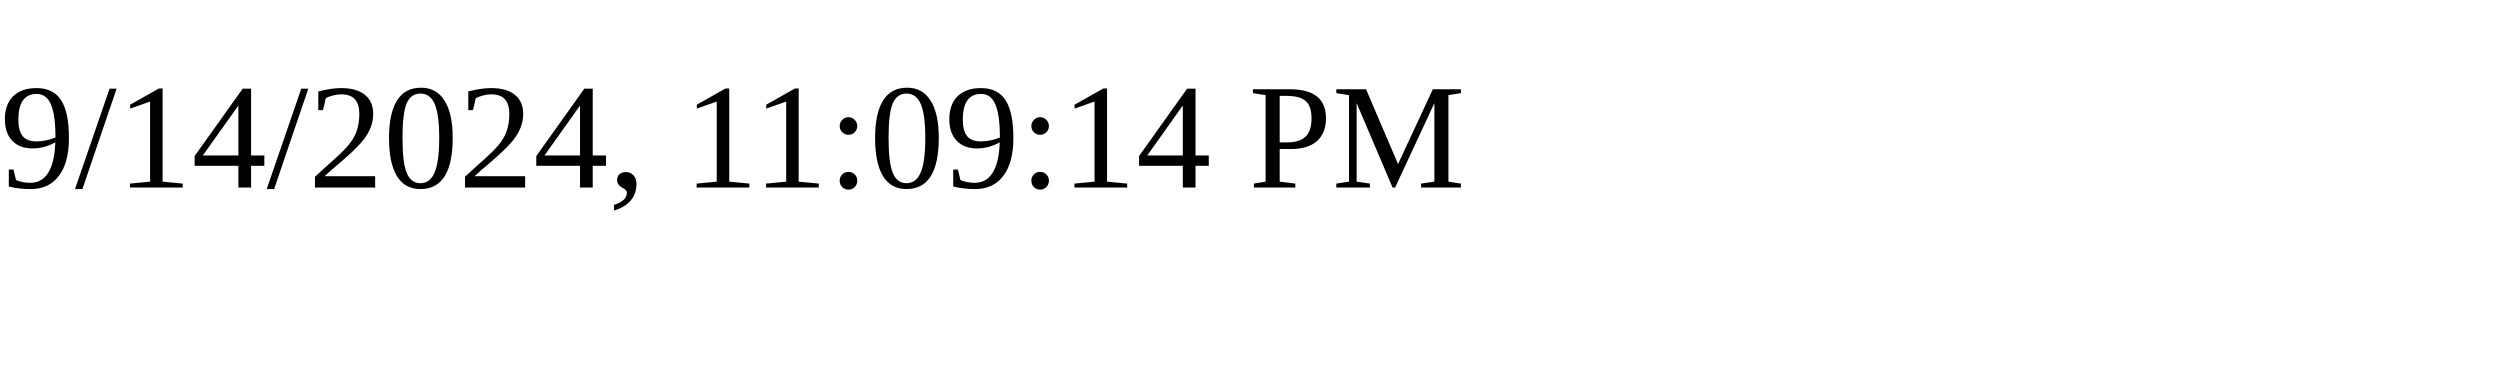
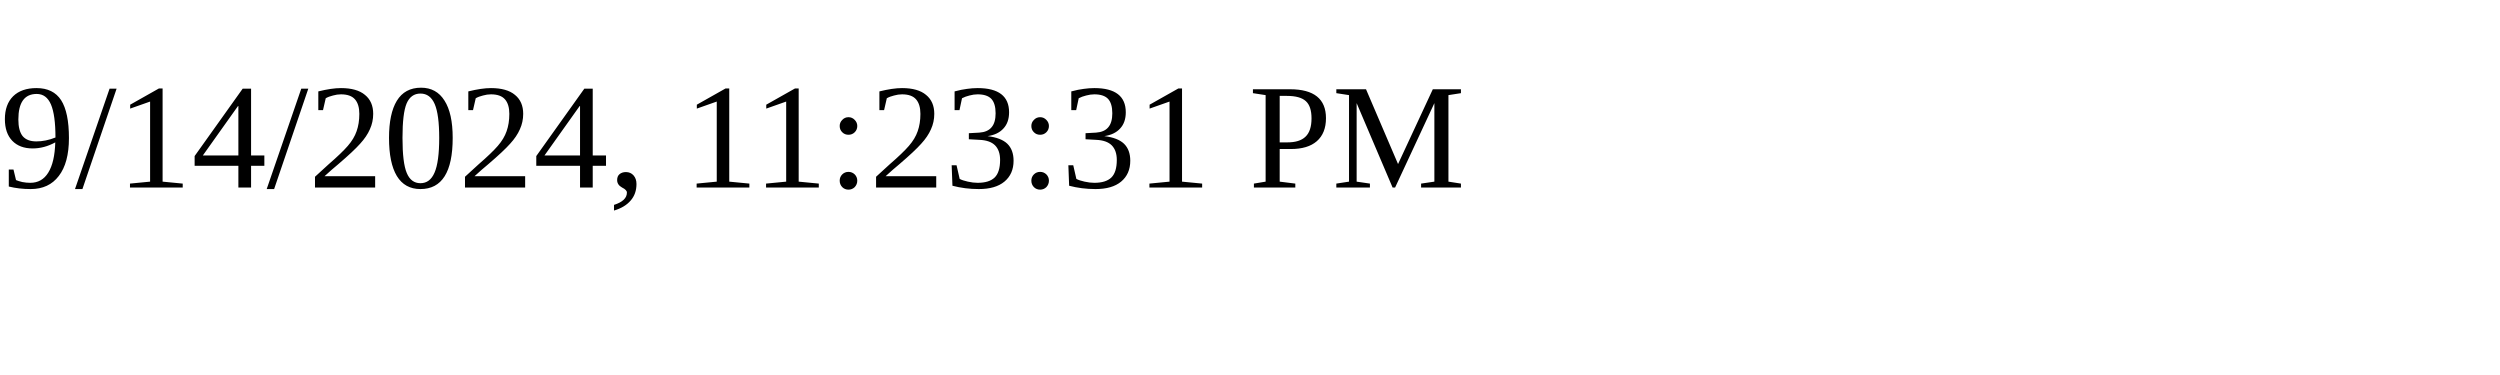
<svg xmlns="http://www.w3.org/2000/svg" height="30" width="200">
-   <text x="0" y="15">9/14/2024, 11:09:14 PM</text>
+   <text x="0" y="15">9/14/2024, 11:23:31 PM</text>
</svg>
